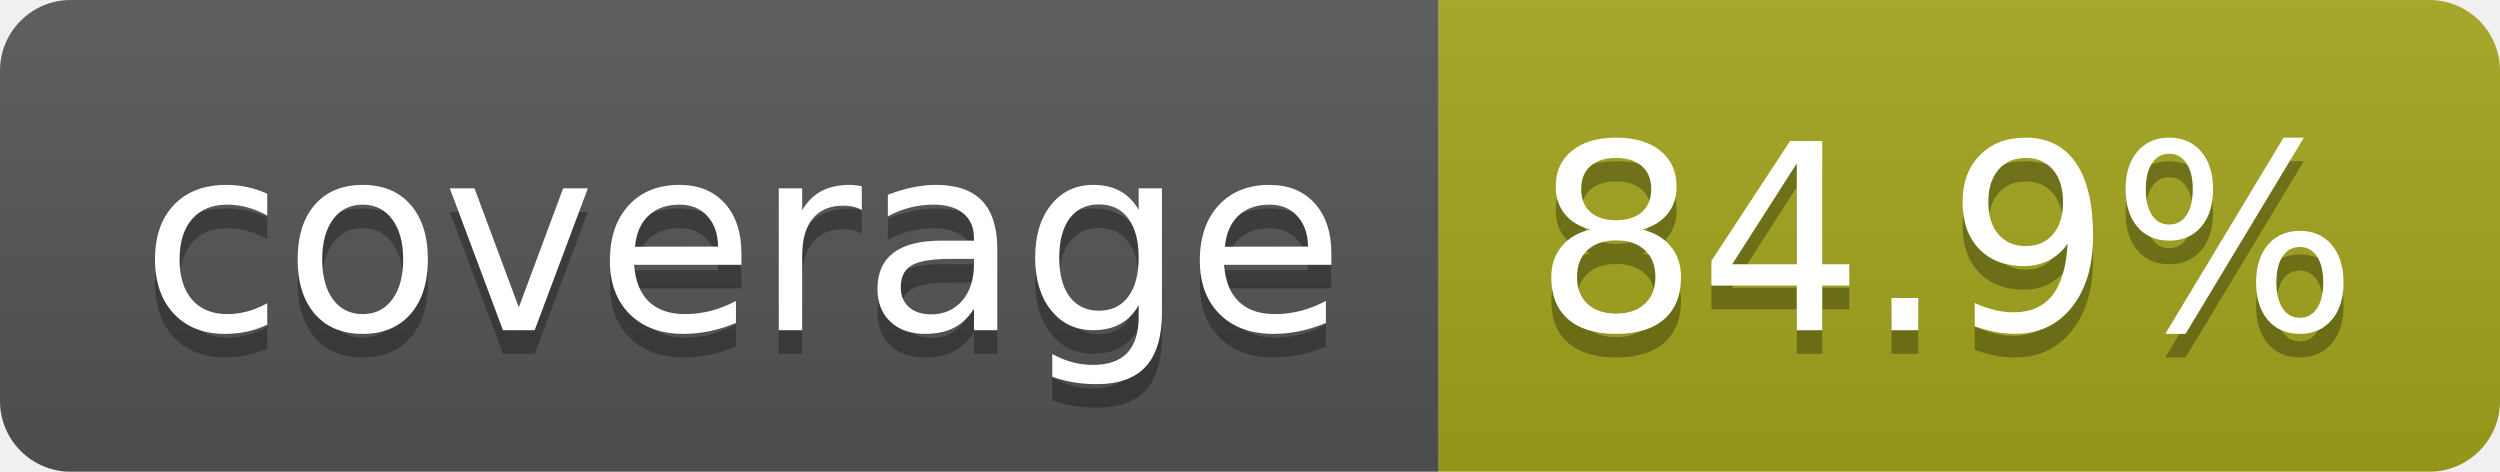
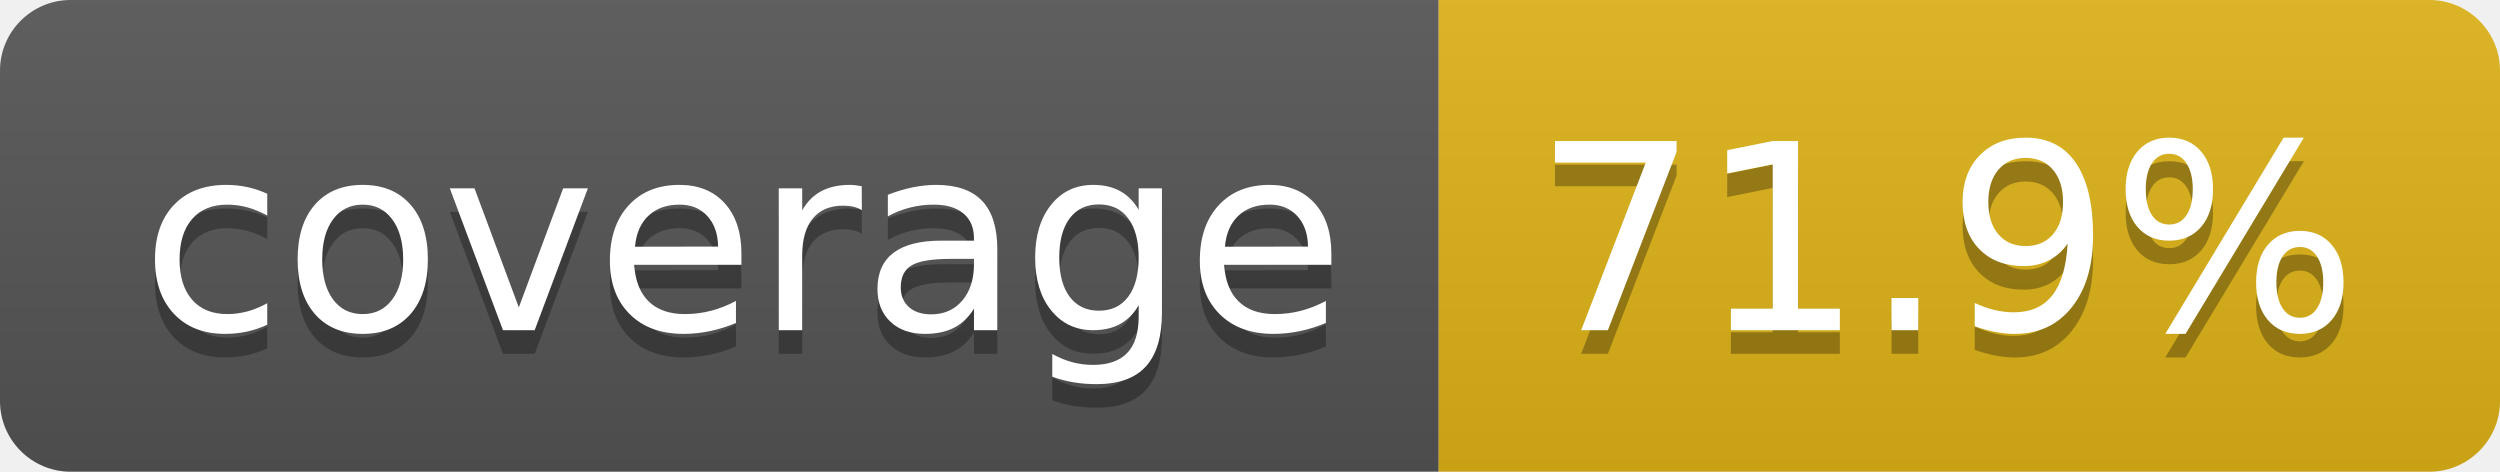
- <svg xmlns="http://www.w3.org/2000/svg" width="106" height="20" role="img" aria-label="coverage: 84.9%">
+ <svg xmlns="http://www.w3.org/2000/svg" width="106" height="20" role="img" aria-label="coverage: 71.9%">
  <linearGradient id="s" x2="0" y2="100%">
    <stop offset="0" stop-color="#bbb" stop-opacity=".1" />
    <stop offset="1" stop-opacity=".1" />
  </linearGradient>
  <clipPath id="r">
    <rect width="106" height="20" rx="3" fill="#fff" />
  </clipPath>
  <g clip-path="url(#r)">
    <rect width="61" height="20" fill="#555" />
-     <rect x="61" width="45" height="20" fill="#a4a61d" />
+     <rect x="61" width="45" height="20" fill="#dfb317" />
    <rect width="106" height="20" fill="url(#s)" />
  </g>
  <g fill="#fff" text-anchor="middle" font-family="Verdana,Geneva,DejaVu Sans,sans-serif" text-rendering="geometricPrecision" font-size="110">
    <text aria-hidden="true" x="315" y="150" fill="#010101" fill-opacity=".3" transform="scale(.1)" textLength="510">coverage</text>
    <text x="315" y="140" transform="scale(.1)" fill="#fff" textLength="510">coverage</text>
-     <text aria-hidden="true" x="825" y="150" fill="#010101" fill-opacity=".3" transform="scale(.1)" textLength="350">84.9%</text>
-     <text x="825" y="140" transform="scale(.1)" fill="#fff" textLength="350">84.9%</text>
+     <text aria-hidden="true" x="825" y="150" fill="#010101" fill-opacity=".3" transform="scale(.1)" textLength="350">71.9%</text>
+     <text x="825" y="140" transform="scale(.1)" fill="#fff" textLength="350">71.9%</text>
  </g>
</svg>
